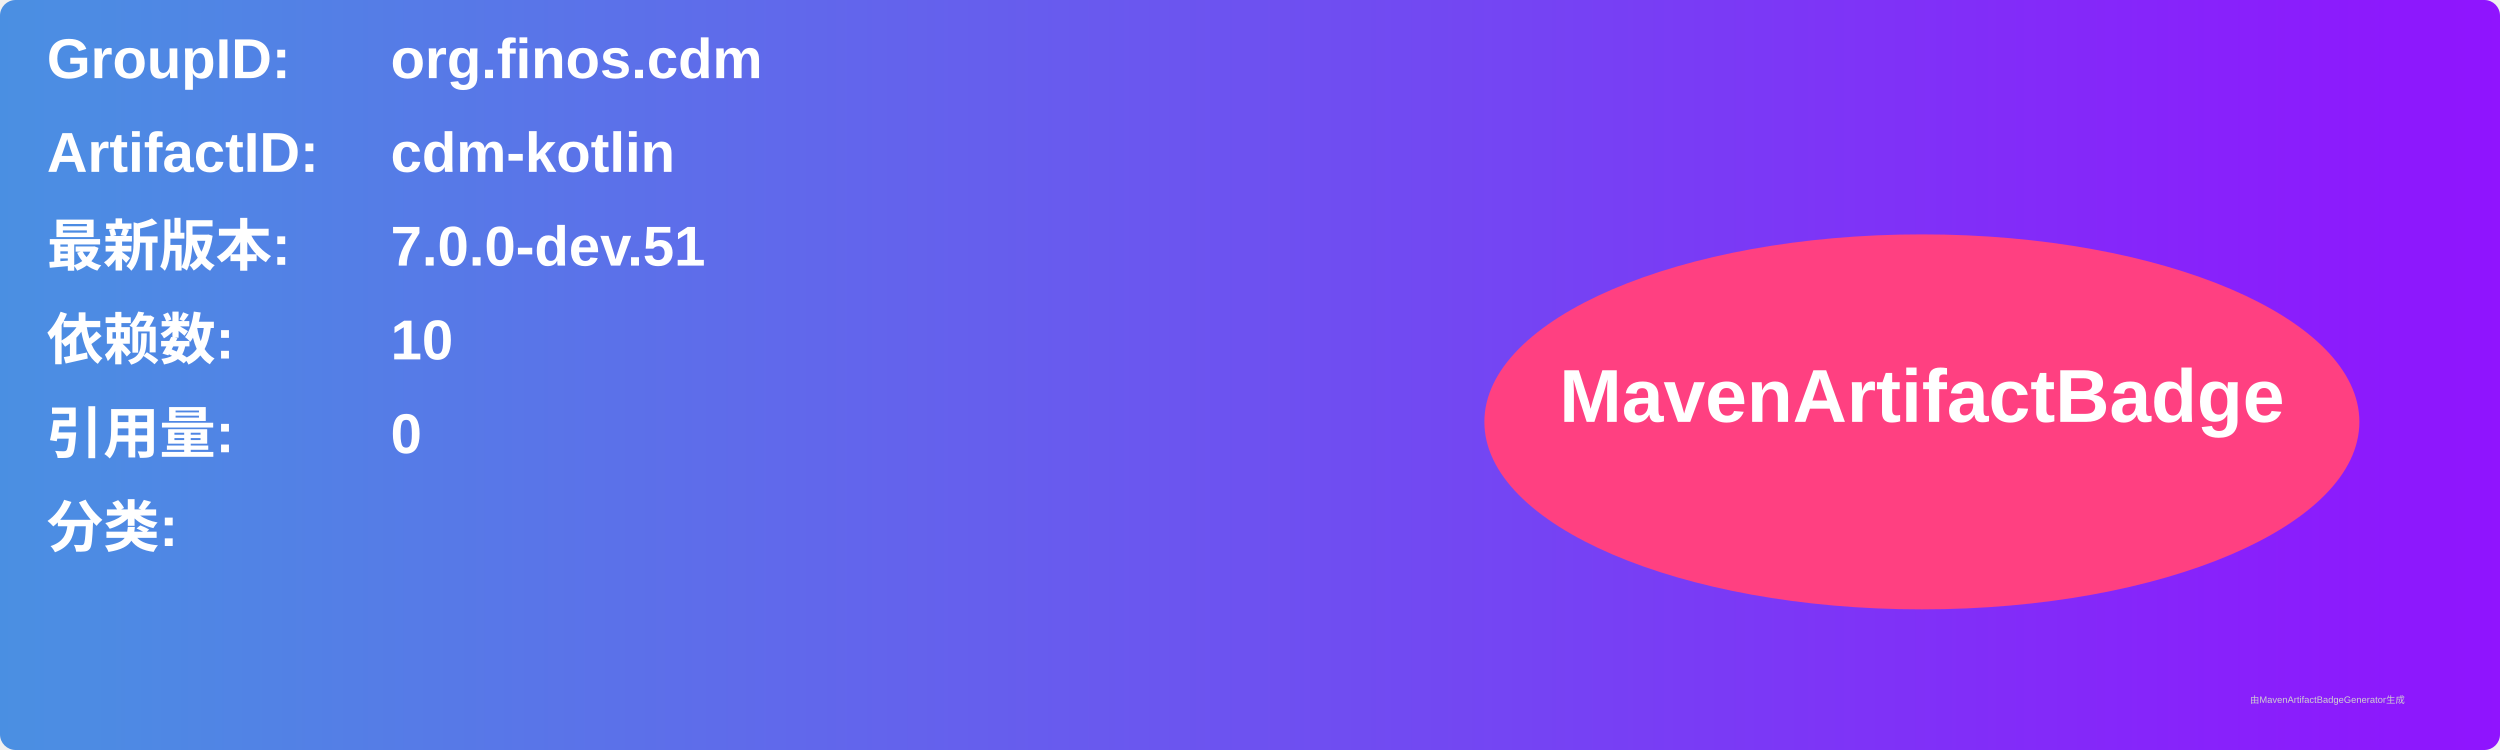
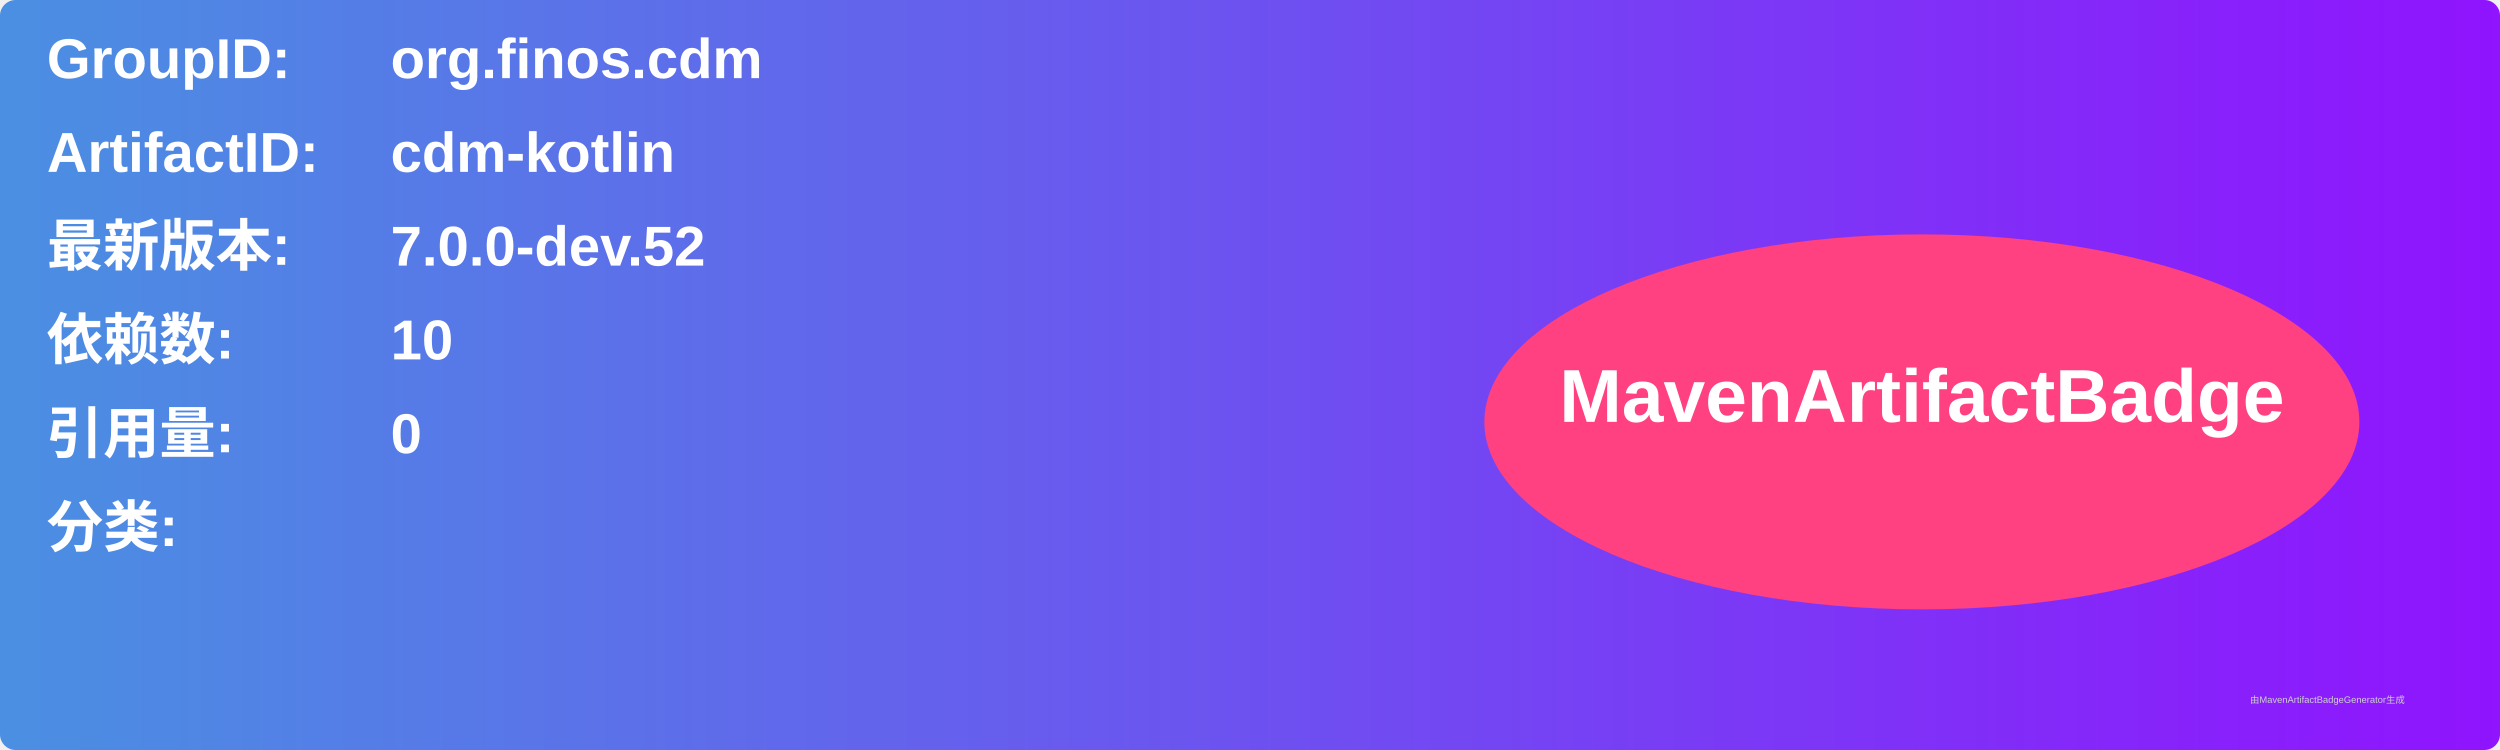
<svg xmlns="http://www.w3.org/2000/svg" width="800" height="240" viewBox="0 0 800 240">
  <linearGradient id="grad" x1="0%" y1="0%" x2="100%" y2="0%">
    <stop offset="0%" stop-color="#4a90e2" />
    <stop offset="100%" stop-color="#9013fe" />
  </linearGradient>
  <rect width="100%" height="100%" rx="5" ry="5" fill="url(#grad)" />
  <g transform="translate(15, 15)">
    <text x="0" y="10" font-family="Arial" font-size="18" fill="white" font-weight="bold" width="260">GroupID:</text>
    <text x="110" y="10" font-family="Arial" font-size="18" fill="white" font-weight="bold" width="460">org.finos.cdm</text>
    <text x="0" y="40" font-family="Arial" font-size="18" fill="white" font-weight="bold" width="260">ArtifactID:</text>
    <text x="110" y="40" font-family="Arial" font-size="18" fill="white" font-weight="bold" width="460">cdm-kotlin</text>
    <text x="0" y="70" font-family="Arial" font-size="18" fill="white" font-weight="bold">最新版本:</text>
    <text x="110" y="70" font-family="Arial" font-size="18" fill="white" font-weight="bold">
-       <tspan font-weight="bold">7.0.0-dev.51</tspan>
+       <tspan font-weight="bold">7.0.0-dev.52</tspan>
    </text>
    <text x="0" y="100" font-family="Arial" font-size="18" fill="white" font-weight="bold">依赖数: </text>
    <text x="110" y="100" font-family="Arial" font-size="18" fill="white">
      <tspan font-weight="bold">10</tspan>
    </text>
    <text x="0" y="130" font-family="Arial" font-size="18" fill="white" font-weight="bold">引用量: </text>
    <text x="110" y="130" font-family="Arial" font-size="18" fill="white">
      <tspan font-weight="bold">0</tspan>
    </text>
    <text x="0" y="160" font-family="Arial" font-size="18" fill="white" font-weight="bold">分类:</text>
    <text x="10" y="190" font-family="Arial" font-size="10" fill="white">
      <tspan font-weight="bold" />
    </text>
    <ellipse cx="600" cy="120" rx="140" ry="60" fill="#ff4081" />
    <text x="600" y="120" text-anchor="middle" font-family="Arial" font-size="24" fill="white" font-weight="bold">MavenArtifactBadge</text>
  </g>
  <text x="720" y="225" font-family="Arial" font-size="3" fill="#d0d0d0">由MavenArtifactBadgeGenerator生成</text>
</svg>
